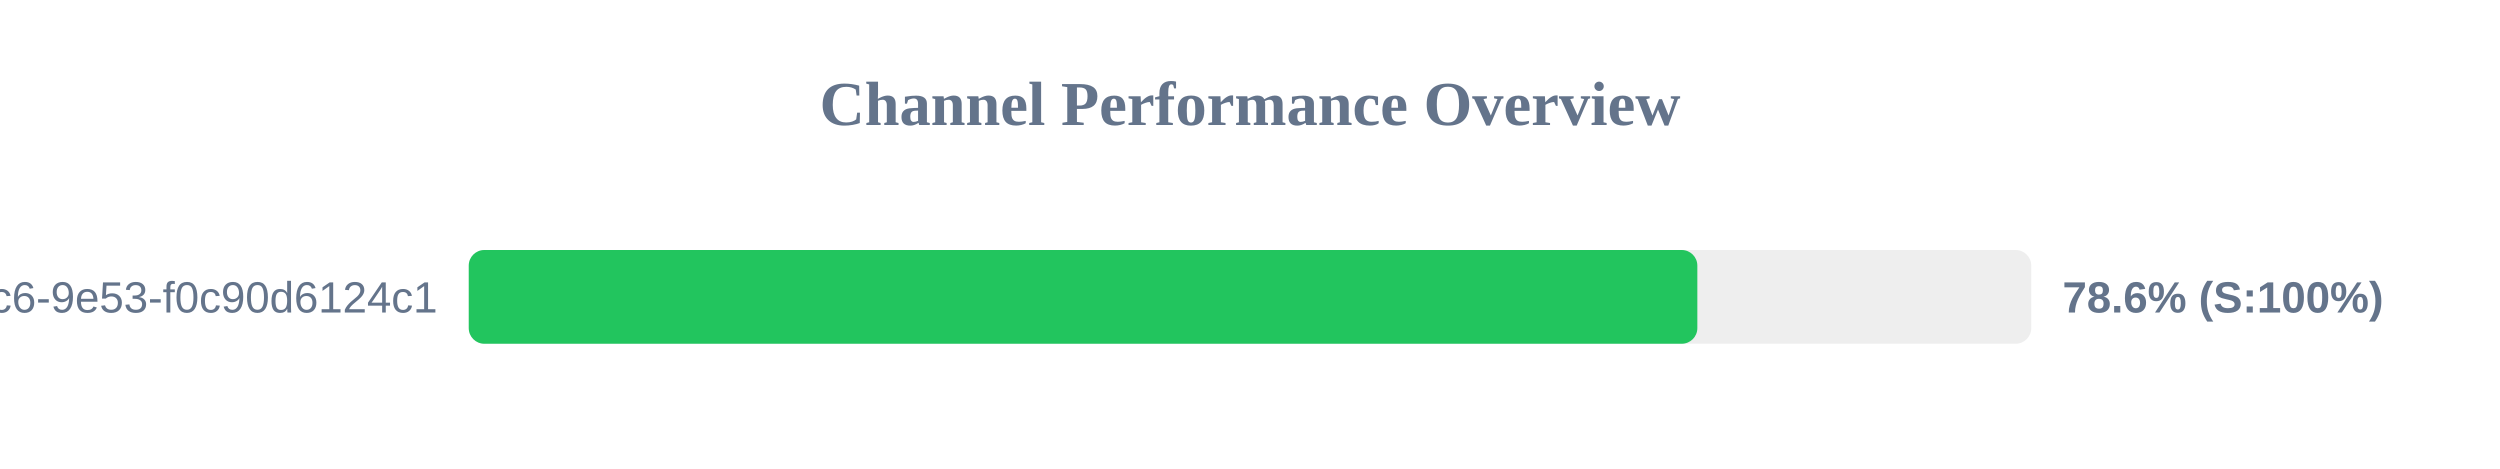
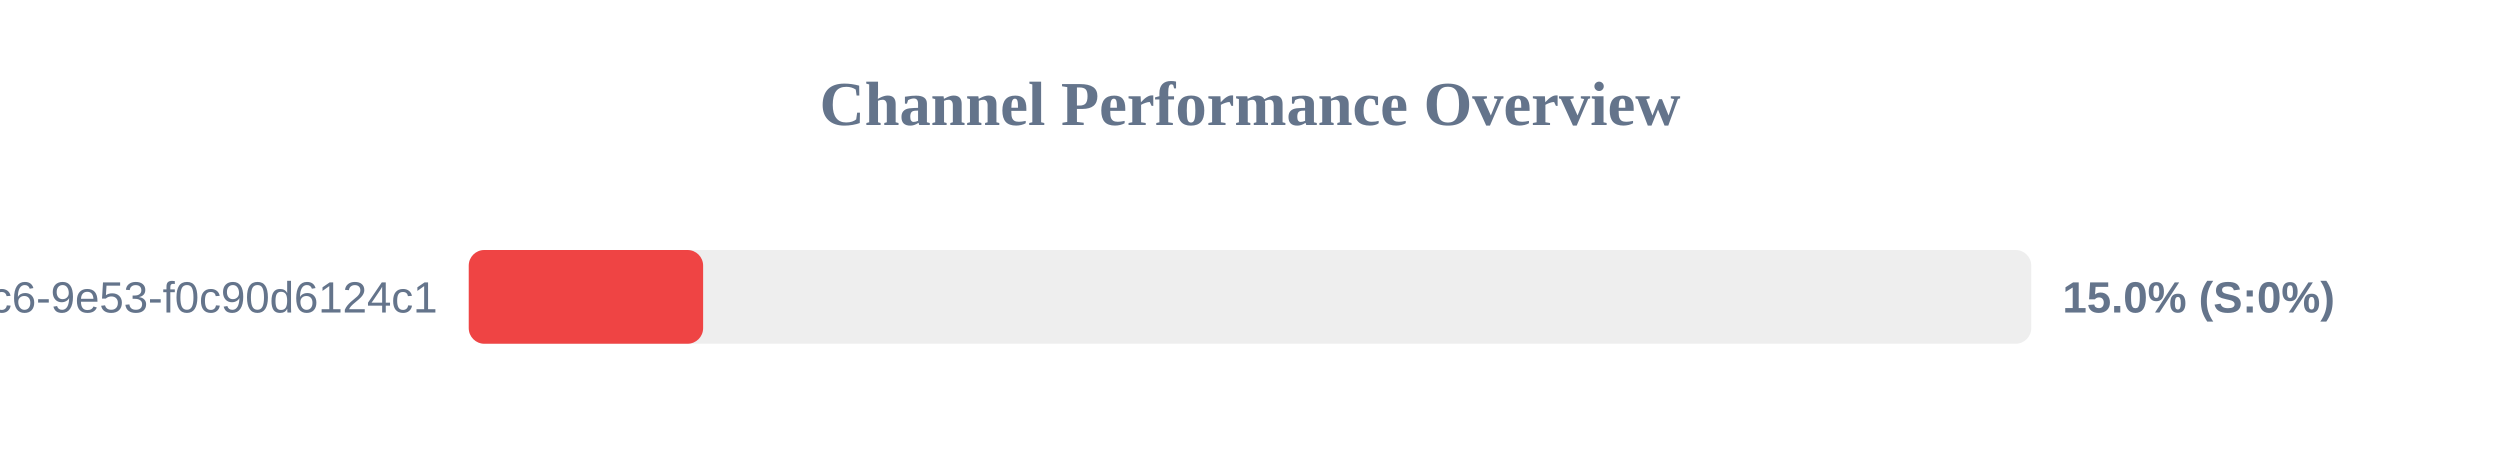
<svg xmlns="http://www.w3.org/2000/svg" width="800" height="150" version="1.1">
  <style>
        .row { font: 14px Arial; fill: #64748b; }
        .score { font: bold 14px Arial; fill: #64748b; }
    </style>
  <text x="400" y="40" text-anchor="middle" font-size="20px" font-weight="bold" fill="#64748b">Channel Performance Overview</text>
  <rect x="150" y="80" width="500" height="30" fill="#eee" rx="5" />
-   <rect x="150" y="80" width="393.15" height="30" fill="#22c55e" rx="5" />
+   <rect x="150" y="80" width="75.0" height="30" fill="#ef4444" rx="5" />
  <text x="140" y="100" text-anchor="end" class="row">?uuid=4685eb2a-5ddb-4dc6-9e53-f0c90d6124c1</text>
-   <text x="660" y="100" text-anchor="start" class="score">78.6% (S:100%)</text>
+   <text x="660" y="100" text-anchor="start" class="score">15.0% (S:0%)</text>
</svg>
